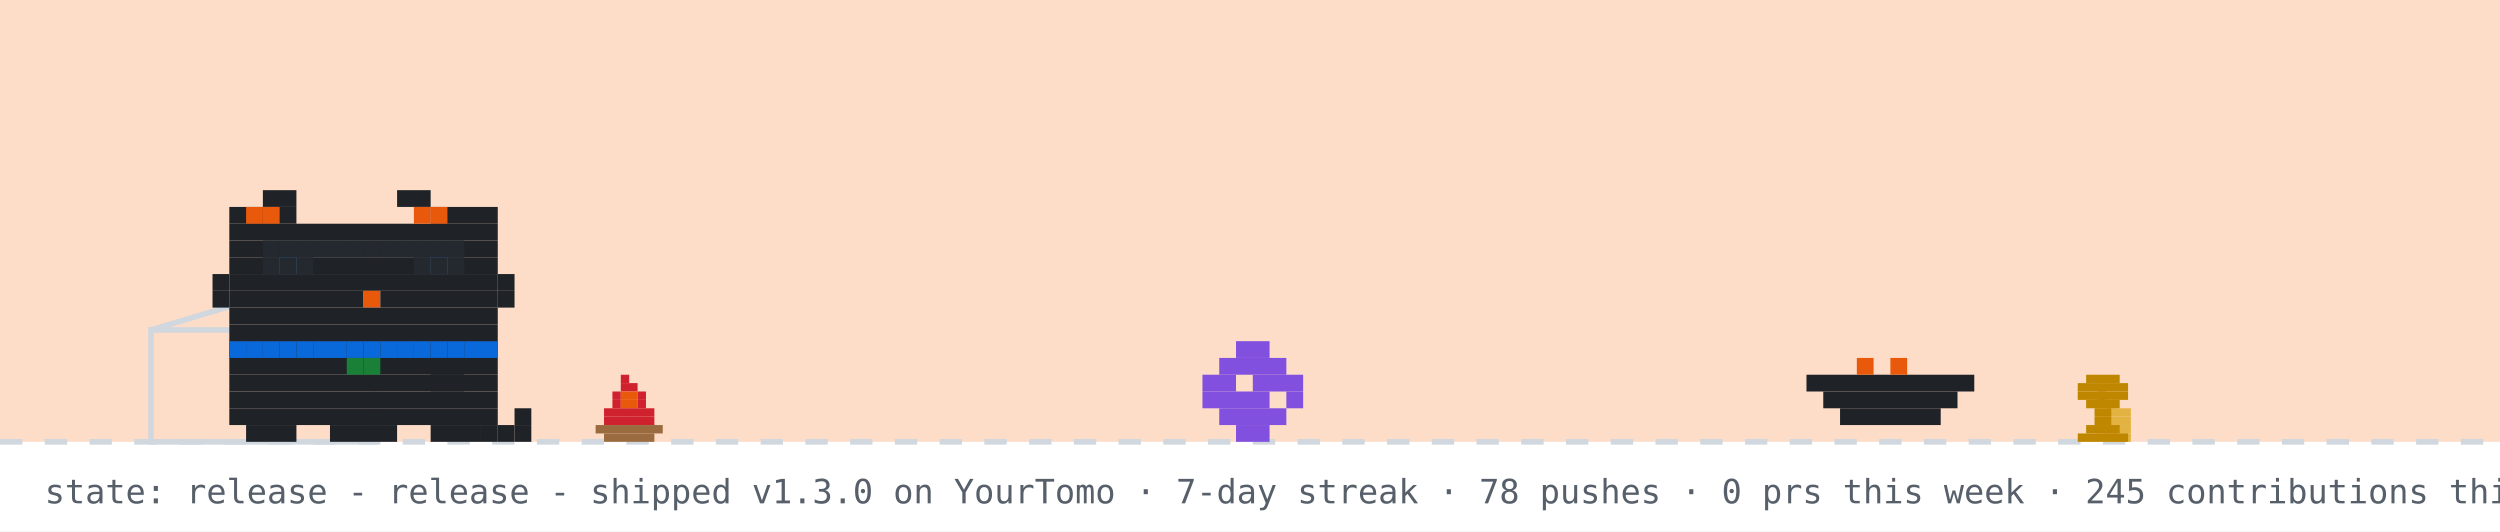
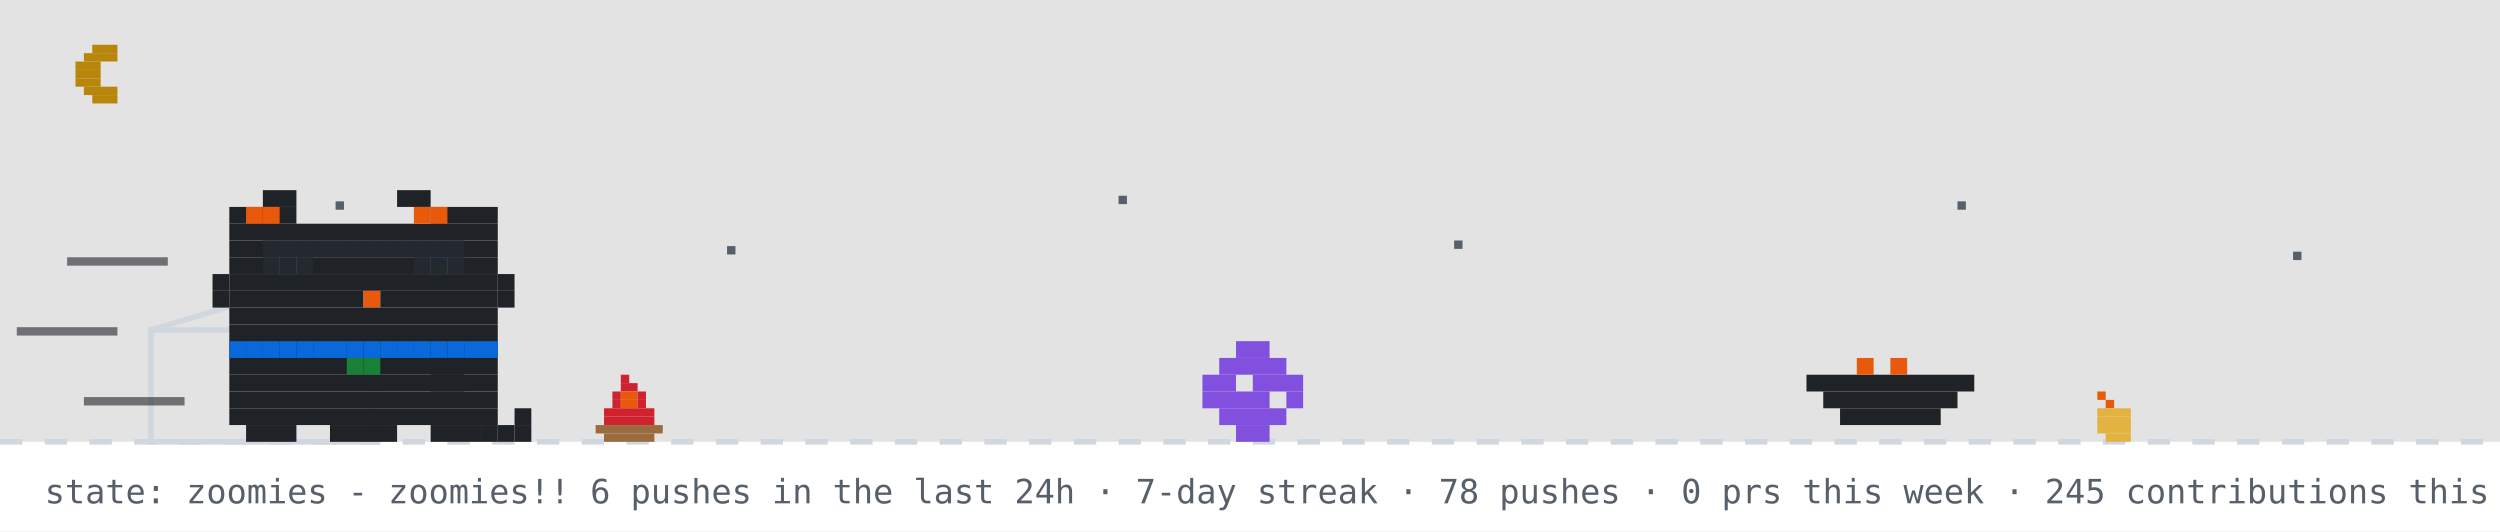
- <svg xmlns="http://www.w3.org/2000/svg" width="894" height="190" viewBox="0 0 894 190" role="img" aria-label="github pet: release">
+ <svg xmlns="http://www.w3.org/2000/svg" width="894" height="190" viewBox="0 0 894 190" role="img" aria-label="github pet: zoomies">
  <rect width="894" height="190" fill="#ffffff" />
-   <rect width="894" height="158" fill="#f77825" opacity="0.25" />
+   <rect width="894" height="158" fill="#0d1117" opacity="0.12" />
+   <rect x="33" y="16" width="9" height="3" fill="#b8860b" />
+   <rect x="30" y="19" width="12" height="3" fill="#b8860b" />
+   <rect x="27" y="22" width="9" height="3" fill="#b8860b" />
+   <rect x="27" y="25" width="9" height="3" fill="#b8860b" />
+   <rect x="27" y="28" width="9" height="3" fill="#b8860b" />
+   <rect x="30" y="31" width="12" height="3" fill="#b8860b" />
+   <rect x="33" y="34" width="9" height="3" fill="#b8860b" />
+   <rect x="120" y="72" width="3" height="3" fill="#57606a">
+     <animate attributeName="opacity" values="1;0.2;1" dur="2.2s" begin="0s" repeatCount="indefinite" />
+   </rect>
+   <rect x="260" y="88" width="3" height="3" fill="#57606a">
+     <animate attributeName="opacity" values="1;0.2;1" dur="2.2s" begin="0.7s" repeatCount="indefinite" />
+   </rect>
+   <rect x="400" y="70" width="3" height="3" fill="#57606a">
+     <animate attributeName="opacity" values="1;0.2;1" dur="2.2s" begin="1.3s" repeatCount="indefinite" />
+   </rect>
+   <rect x="520" y="86" width="3" height="3" fill="#57606a">
+     <animate attributeName="opacity" values="1;0.2;1" dur="2.2s" begin="0.4s" repeatCount="indefinite" />
+   </rect>
+   <rect x="700" y="72" width="3" height="3" fill="#57606a">
+     <animate attributeName="opacity" values="1;0.2;1" dur="2.2s" begin="1.7s" repeatCount="indefinite" />
+   </rect>
+   <rect x="820" y="90" width="3" height="3" fill="#57606a">
+     <animate attributeName="opacity" values="1;0.2;1" dur="2.2s" begin="1s" repeatCount="indefinite" />
+   </rect>
  <line x1="0" y1="158" x2="894" y2="158" stroke="#d0d7de" stroke-width="2" stroke-dasharray="8 8" />
  <g>
    <animate attributeName="opacity" values="1;0;1" keyTimes="0;0.5;1" calcMode="discrete" dur="0.7s" repeatCount="indefinite" />
    <rect x="222" y="134" width="3" height="3" fill="#cf222e" />
    <rect x="222" y="137" width="6" height="3" fill="#cf222e" />
    <rect x="219" y="140" width="3" height="3" fill="#cf222e" />
    <rect x="222" y="140" width="6" height="3" fill="#e8590c" />
    <rect x="228" y="140" width="3" height="3" fill="#cf222e" />
    <rect x="219" y="143" width="3" height="3" fill="#cf222e" />
    <rect x="222" y="143" width="6" height="3" fill="#e8590c" />
    <rect x="228" y="143" width="3" height="3" fill="#cf222e" />
    <rect x="216" y="146" width="18" height="3" fill="#cf222e" />
    <rect x="216" y="149" width="18" height="3" fill="#cf222e" />
    <rect x="213" y="152" width="24" height="3" fill="#9a6b3f" />
    <rect x="216" y="155" width="18" height="3" fill="#9a6b3f" />
  </g>
  <g opacity="0">
    <animate attributeName="opacity" values="0;1;0" keyTimes="0;0.5;1" calcMode="discrete" dur="0.7s" repeatCount="indefinite" />
    <rect x="225" y="134" width="3" height="3" fill="#cf222e" />
    <rect x="222" y="137" width="6" height="3" fill="#cf222e" />
    <rect x="219" y="140" width="3" height="3" fill="#cf222e" />
    <rect x="222" y="140" width="6" height="3" fill="#e8590c" />
    <rect x="216" y="143" width="6" height="3" fill="#cf222e" />
    <rect x="222" y="143" width="6" height="3" fill="#e8590c" />
    <rect x="228" y="143" width="3" height="3" fill="#cf222e" />
    <rect x="216" y="146" width="15" height="3" fill="#cf222e" />
    <rect x="216" y="149" width="18" height="3" fill="#cf222e" />
    <rect x="213" y="152" width="24" height="3" fill="#9a6b3f" />
    <rect x="216" y="155" width="18" height="3" fill="#9a6b3f" />
  </g>
  <rect x="222" y="126" width="4" height="4" rx="2" fill="#d0d7de" opacity="0">
    <animate attributeName="y" values="126;94" dur="2s" repeatCount="indefinite" />
    <animate attributeName="opacity" values="0;0.7;0" keyTimes="0;0.3;1" dur="2s" repeatCount="indefinite" />
  </rect>
  <rect x="750" y="140" width="3" height="3" fill="#e8590c" />
  <rect x="753" y="143" width="3" height="3" fill="#e8590c" />
  <rect x="750" y="146" width="12" height="3" fill="#e3b341" />
  <rect x="750" y="149" width="12" height="3" fill="#e3b341" />
  <rect x="750" y="152" width="12" height="3" fill="#e3b341" />
  <rect x="753" y="155" width="9" height="3" fill="#e3b341" />
  <rect x="54" y="118" width="80" height="40" fill="none" stroke="#d0d7de" stroke-width="2" />
  <line x1="54" y1="118" x2="94" y2="106" stroke="#d0d7de" stroke-width="2" />
  <g transform="translate(430,0)">
    <g>
-       <animateTransform attributeName="transform" type="translate" values="0 0;0 0;52 -10;52 0;52 0;0 0" keyTimes="0;0.660;0.690;0.780;0.860;1" dur="20s" begin="7s" repeatCount="indefinite" />
+       <animateTransform attributeName="transform" type="translate" values="0 0;0 0;52 -10;52 0;52 0;0 0" keyTimes="0;0.660;0.690;0.780;0.860;1" dur="14s" begin="7s" repeatCount="indefinite" />
      <rect x="12" y="122" width="12" height="6" fill="#8250df" />
      <rect x="6" y="128" width="24" height="6" fill="#8250df" />
      <rect x="0" y="134" width="12" height="6" fill="#8250df" />
      <rect x="18" y="134" width="18" height="6" fill="#8250df" />
      <rect x="0" y="140" width="24" height="6" fill="#8250df" />
      <rect x="30" y="140" width="6" height="6" fill="#8250df" />
      <rect x="6" y="146" width="24" height="6" fill="#8250df" />
      <rect x="12" y="152" width="12" height="6" fill="#8250df" />
    </g>
  </g>
  <rect x="646" y="134" width="60" height="6" fill="#1f2328" />
  <rect x="652" y="140" width="48" height="6" fill="#1f2328" />
  <rect x="658" y="146" width="36" height="6" fill="#1f2328" />
  <rect x="664" y="128" width="6" height="6" fill="#e8590c" />
  <rect x="676" y="128" width="6" height="6" fill="#e8590c" />
  <g transform="translate(70,0)">
-     <animateTransform attributeName="transform" type="translate" values="70 0;500 0;500 0;320 0;320 0;70 0;70 0" keyTimes="0;0.12;0.35;0.45;0.62;0.82;1" dur="20s" begin="7s" repeatCount="indefinite" />
+     <animateTransform attributeName="transform" type="translate" values="70 0;500 0;500 0;320 0;320 0;70 0;70 0" keyTimes="0;0.12;0.35;0.45;0.62;0.82;1" dur="14s" begin="7s" repeatCount="indefinite" />
    <g>
      <animateTransform attributeName="transform" type="translate" values="0 0;0 -3;0 0" dur="0.7s" repeatCount="indefinite" />
      <rect x="12" y="122" width="96" height="6" fill="#1f2328" />
      <rect x="12" y="128" width="96" height="6" fill="#1f2328" />
      <rect x="12" y="134" width="96" height="6" fill="#1f2328" />
      <rect x="12" y="140" width="96" height="6" fill="#1f2328" />
      <rect x="12" y="146" width="96" height="6" fill="#1f2328" />
      <rect x="18" y="152" width="18" height="6" fill="#1f2328" />
      <rect x="48" y="152" width="24" height="6" fill="#1f2328" />
      <rect x="84" y="152" width="18" height="6" fill="#1f2328" />
      <rect x="12" y="122" width="6" height="6" fill="#0969da" />
      <rect x="18" y="122" width="6" height="6" fill="#0969da" />
      <rect x="24" y="122" width="6" height="6" fill="#0969da" />
      <rect x="30" y="122" width="6" height="6" fill="#0969da" />
      <rect x="36" y="122" width="6" height="6" fill="#0969da" />
      <rect x="42" y="122" width="6" height="6" fill="#0969da" />
      <rect x="48" y="122" width="6" height="6" fill="#0969da" />
      <rect x="54" y="122" width="6" height="6" fill="#0969da" />
      <rect x="60" y="122" width="6" height="6" fill="#0969da" />
      <rect x="66" y="122" width="6" height="6" fill="#0969da" />
      <rect x="72" y="122" width="6" height="6" fill="#0969da" />
      <rect x="78" y="122" width="6" height="6" fill="#0969da" />
      <rect x="84" y="122" width="6" height="6" fill="#0969da" />
      <rect x="90" y="122" width="6" height="6" fill="#0969da" />
      <rect x="96" y="122" width="6" height="6" fill="#0969da" />
      <rect x="102" y="122" width="6" height="6" fill="#0969da" />
      <rect x="54" y="128" width="6" height="6" fill="#1a7f37" />
      <rect x="60" y="128" width="6" height="6" fill="#1a7f37" />
      <g>
        <animate attributeName="opacity" values="1;0;1" keyTimes="0;0.5;1" calcMode="discrete" dur="1.4s" repeatCount="indefinite" />
        <rect x="102" y="152" width="6" height="6" fill="#1f2328" />
        <rect x="108" y="152" width="6" height="6" fill="#1f2328" />
        <rect x="114" y="152" width="6" height="6" fill="#1f2328" />
        <rect x="114" y="146" width="6" height="6" fill="#1f2328" />
      </g>
      <g opacity="0">
        <animate attributeName="opacity" values="0;1;0" keyTimes="0;0.5;1" calcMode="discrete" dur="1.4s" repeatCount="indefinite" />
        <rect x="114" y="152" width="6" height="6" fill="#1f2328" />
        <rect x="114" y="146" width="6" height="6" fill="#1f2328" />
        <rect x="114" y="140" width="6" height="6" fill="#1f2328" />
        <rect x="108" y="140" width="6" height="6" fill="#1f2328" />
      </g>
      <g>
-         <animate attributeName="opacity" values="1;1;0;0;1" keyTimes="0;0.660;0.720;0.780;1" calcMode="discrete" dur="20s" begin="7s" repeatCount="indefinite" />
+         <animate attributeName="opacity" values="1;1;0;0;1" keyTimes="0;0.660;0.720;0.780;1" calcMode="discrete" dur="14s" begin="7s" repeatCount="indefinite" />
        <rect x="84" y="128" width="6" height="6" fill="#1f2328" />
        <rect x="90" y="128" width="6" height="6" fill="#1f2328" />
        <rect x="84" y="134" width="6" height="6" fill="#1f2328" />
        <rect x="90" y="134" width="6" height="6" fill="#1f2328" />
      </g>
      <g opacity="0">
-         <animate attributeName="opacity" values="0;0;1;1;0" keyTimes="0;0.660;0.720;0.780;1" calcMode="discrete" dur="20s" begin="7s" repeatCount="indefinite" />
+         <animate attributeName="opacity" values="0;0;1;1;0" keyTimes="0;0.660;0.720;0.780;1" calcMode="discrete" dur="14s" begin="7s" repeatCount="indefinite" />
        <rect x="96" y="134" width="6" height="6" fill="#1f2328" />
        <rect x="102" y="134" width="6" height="6" fill="#1f2328" />
        <rect x="108" y="134" width="6" height="6" fill="#1f2328" />
        <rect x="114" y="134" width="6" height="6" fill="#1f2328" />
        <rect x="114" y="128" width="6" height="6" fill="#1f2328" />
      </g>
      <g>
-         <animateTransform attributeName="transform" type="translate" values="0 0;0 0;0 8;0 0;0 8;0 0;0 8;0 0;0 0" keyTimes="0.000;0.150;0.180;0.210;0.240;0.270;0.300;0.330;1.000" dur="20s" begin="7s" repeatCount="indefinite" />
+         <animateTransform attributeName="transform" type="translate" values="0 0;0 0;0 8;0 0;0 8;0 0;0 8;0 0;0 0" keyTimes="0.000;0.150;0.180;0.210;0.240;0.270;0.300;0.330;1.000" dur="14s" begin="7s" repeatCount="indefinite" />
        <rect x="24" y="68" width="12" height="6" fill="#1f2328" />
        <rect x="72" y="68" width="12" height="6" fill="#1f2328" />
        <rect x="12" y="74" width="24" height="6" fill="#1f2328" />
        <rect x="84" y="74" width="24" height="6" fill="#1f2328" />
        <rect x="12" y="80" width="96" height="6" fill="#1f2328" />
        <rect x="12" y="86" width="96" height="6" fill="#1f2328" />
        <rect x="12" y="92" width="18" height="6" fill="#1f2328" />
        <rect x="36" y="92" width="48" height="6" fill="#1f2328" />
        <rect x="90" y="92" width="18" height="6" fill="#1f2328" />
        <rect x="12" y="98" width="96" height="6" fill="#1f2328" />
        <rect x="12" y="104" width="48" height="6" fill="#1f2328" />
        <rect x="60" y="104" width="6" height="6" fill="#e8590c" />
        <rect x="66" y="104" width="42" height="6" fill="#1f2328" />
        <rect x="12" y="110" width="96" height="6" fill="#1f2328" />
        <rect x="12" y="116" width="96" height="6" fill="#1f2328" />
        <rect x="18" y="74" width="6" height="6" fill="#e8590c" />
        <rect x="24" y="74" width="6" height="6" fill="#e8590c" />
        <rect x="78" y="74" width="6" height="6" fill="#e8590c" />
        <rect x="84" y="74" width="6" height="6" fill="#e8590c" />
        <rect x="6" y="98" width="6" height="6" fill="#1f2328" />
        <rect x="6" y="104" width="6" height="6" fill="#1f2328" />
        <rect x="108" y="98" width="6" height="6" fill="#1f2328" />
        <rect x="108" y="104" width="6" height="6" fill="#1f2328" />
        <g>
          <animate attributeName="opacity" values="1;0;1" keyTimes="0;0.96;1" calcMode="discrete" dur="4.2s" repeatCount="indefinite" />
          <rect x="30" y="92" width="6" height="6" fill="#0969da" />
          <rect x="84" y="92" width="6" height="6" fill="#0969da" />
        </g>
        <g opacity="0">
          <animate attributeName="opacity" values="0;1;0" keyTimes="0;0.96;1" calcMode="discrete" dur="4.2s" repeatCount="indefinite" />
          <rect x="30" y="92" width="6" height="6" fill="#ffffff" />
          <rect x="84" y="92" width="6" height="6" fill="#ffffff" />
        </g>
      </g>
      <g opacity="0">
-         <animate attributeName="opacity" values="1;1;0;0;1;1" keyTimes="0;0.12;0.13;0.82;0.83;1" calcMode="discrete" dur="20s" begin="7s" repeatCount="indefinite" />
+         <animate attributeName="opacity" values="1;1;0;0;1;1" keyTimes="0;0.12;0.13;0.82;0.83;1" calcMode="discrete" dur="14s" begin="7s" repeatCount="indefinite" />
        <g>
          <animate attributeName="opacity" values="1;0;1" calcMode="discrete" dur="0.5s" repeatCount="indefinite" />
          <rect x="108" y="86" width="6" height="6" fill="#1f2328" />
          <rect x="114" y="80" width="6" height="6" fill="#1f2328" />
          <rect x="114" y="86" width="6" height="6" fill="#1f2328" />
        </g>
      </g>
      <rect x="24" y="86" width="6" height="6" fill="#24292f" />
      <rect x="30" y="86" width="6" height="6" fill="#24292f" />
      <rect x="36" y="86" width="6" height="6" fill="#24292f" />
      <rect x="24" y="92" width="6" height="6" fill="#24292f" />
      <rect x="30" y="92" width="6" height="6" fill="#24292f" />
      <rect x="36" y="92" width="6" height="6" fill="#24292f" />
      <rect x="42" y="86" width="6" height="6" fill="#24292f" />
      <rect x="48" y="86" width="6" height="6" fill="#24292f" />
      <rect x="54" y="86" width="6" height="6" fill="#24292f" />
      <rect x="60" y="86" width="6" height="6" fill="#24292f" />
      <rect x="66" y="86" width="6" height="6" fill="#24292f" />
      <rect x="72" y="86" width="6" height="6" fill="#24292f" />
      <rect x="78" y="86" width="6" height="6" fill="#24292f" />
      <rect x="84" y="86" width="6" height="6" fill="#24292f" />
      <rect x="90" y="86" width="6" height="6" fill="#24292f" />
      <rect x="78" y="92" width="6" height="6" fill="#24292f" />
      <rect x="84" y="92" width="6" height="6" fill="#24292f" />
      <rect x="90" y="92" width="6" height="6" fill="#24292f" />
+       <rect x="-46" y="92" width="36" height="3" fill="#1f2328" opacity="0.6">
+         <animate attributeName="opacity" values="0.6;0.1;0.6" dur="0.5s" begin="0s" repeatCount="indefinite" />
+       </rect>
+       <rect x="-64" y="117" width="36" height="3" fill="#1f2328" opacity="0.6">
+         <animate attributeName="opacity" values="0.6;0.1;0.6" dur="0.5s" begin="0.15s" repeatCount="indefinite" />
+       </rect>
+       <rect x="-40" y="142" width="36" height="3" fill="#1f2328" opacity="0.6">
+         <animate attributeName="opacity" values="0.6;0.1;0.6" dur="0.5s" begin="0.3s" repeatCount="indefinite" />
+       </rect>
    </g>
  </g>
-   <rect x="746" y="134" width="12" height="3" fill="#bf8700" />
-   <rect x="743" y="137" width="18" height="3" fill="#bf8700" />
-   <rect x="743" y="140" width="18" height="3" fill="#bf8700" />
-   <rect x="746" y="143" width="12" height="3" fill="#bf8700" />
-   <rect x="749" y="146" width="6" height="3" fill="#bf8700" />
-   <rect x="749" y="149" width="6" height="3" fill="#bf8700" />
-   <rect x="746" y="152" width="12" height="3" fill="#bf8700" />
-   <rect x="743" y="155" width="18" height="3" fill="#bf8700" />
  <g opacity="0">
    <animate attributeName="opacity" values="0;0;1;1;0;0" keyTimes="0;0.07;0.14;0.85;0.96;1" dur="7s" repeatCount="1" fill="freeze" />
    <rect x="60" y="12" width="380" height="46" rx="10" fill="#d0d7de" />
    <polygon points="110,58 130,58 118,74" fill="#d0d7de" />
-     <text x="76" y="31" font-family="monospace" font-size="13" fill="#1f2328">good evening! welcome to shubham's corner</text>
+     <text x="76" y="31" font-family="monospace" font-size="13" fill="#1f2328">up late? me too - welcome to shubham's corner</text>
    <text x="76" y="48" font-family="monospace" font-size="12" fill="#57606a">scroll down for projects + contact</text>
    <polygon points="230,66 246,66 238,78" fill="#0969da">
      <animateTransform attributeName="transform" type="translate" values="0 0;0 6;0 0" dur="0.8s" repeatCount="indefinite" />
    </polygon>
  </g>
  <g opacity="0">
    <animate attributeName="opacity" values="0;0;1;1;0;0" keyTimes="0;0.000;0.040;0.183;0.223;1" dur="18s" begin="5s" repeatCount="indefinite" />
    <rect x="711.6" y="14" width="166.4" height="30" rx="9" fill="#d0d7de" />
    <polygon points="737.6,44 755.6,44 744.6,54" fill="#d0d7de" />
    <text x="722.6" y="33" font-family="monospace" font-size="12" fill="#1f2328">hacking on YourTomo</text>
  </g>
  <g opacity="0">
    <animate attributeName="opacity" values="0;0;1;1;0;0" keyTimes="0;0.250;0.290;0.433;0.473;1" dur="18s" begin="5s" repeatCount="indefinite" />
    <rect x="711.6" y="14" width="166.4" height="30" rx="9" fill="#d0d7de" />
    <polygon points="737.6,44 755.6,44 744.6,54" fill="#d0d7de" />
    <text x="722.6" y="33" font-family="monospace" font-size="12" fill="#1f2328">featured projects ↓</text>
  </g>
  <g opacity="0">
    <animate attributeName="opacity" values="0;0;1;1;0;0" keyTimes="0;0.500;0.540;0.683;0.723;1" dur="18s" begin="5s" repeatCount="indefinite" />
    <rect x="696.4" y="14" width="181.6" height="30" rx="9" fill="#d0d7de" />
    <polygon points="722.4,44 740.4,44 729.4,54" fill="#d0d7de" />
    <text x="707.4" y="33" font-family="monospace" font-size="12" fill="#1f2328">live stats + graphs ↓</text>
  </g>
  <g opacity="0">
    <animate attributeName="opacity" values="0;0;1;1;0;0" keyTimes="0;0.750;0.790;0.933;0.973;1" dur="18s" begin="5s" repeatCount="indefinite" />
    <rect x="650.8" y="14" width="227.2" height="30" rx="9" fill="#d0d7de" />
    <polygon points="676.8,44 694.8,44 683.8,54" fill="#d0d7de" />
    <text x="661.8" y="33" font-family="monospace" font-size="12" fill="#1f2328">say hi: prsdx.dev@gmail.com</text>
  </g>
-   <text x="16" y="180" font-family="monospace" font-size="12" fill="#57606a">state: release - release - shipped v1.3.0 on YourTomo · 7-day streak · 78 pushes · 0 prs this week · 245 contributions this year · regenerated every 6h · github-pet by prsdx</text>
+   <text x="16" y="180" font-family="monospace" font-size="12" fill="#57606a">state: zoomies - zoomies!! 6 pushes in the last 24h · 7-day streak · 78 pushes · 0 prs this week · 245 contributions this year · regenerated every 6h · github-pet by prsdx</text>
</svg>
